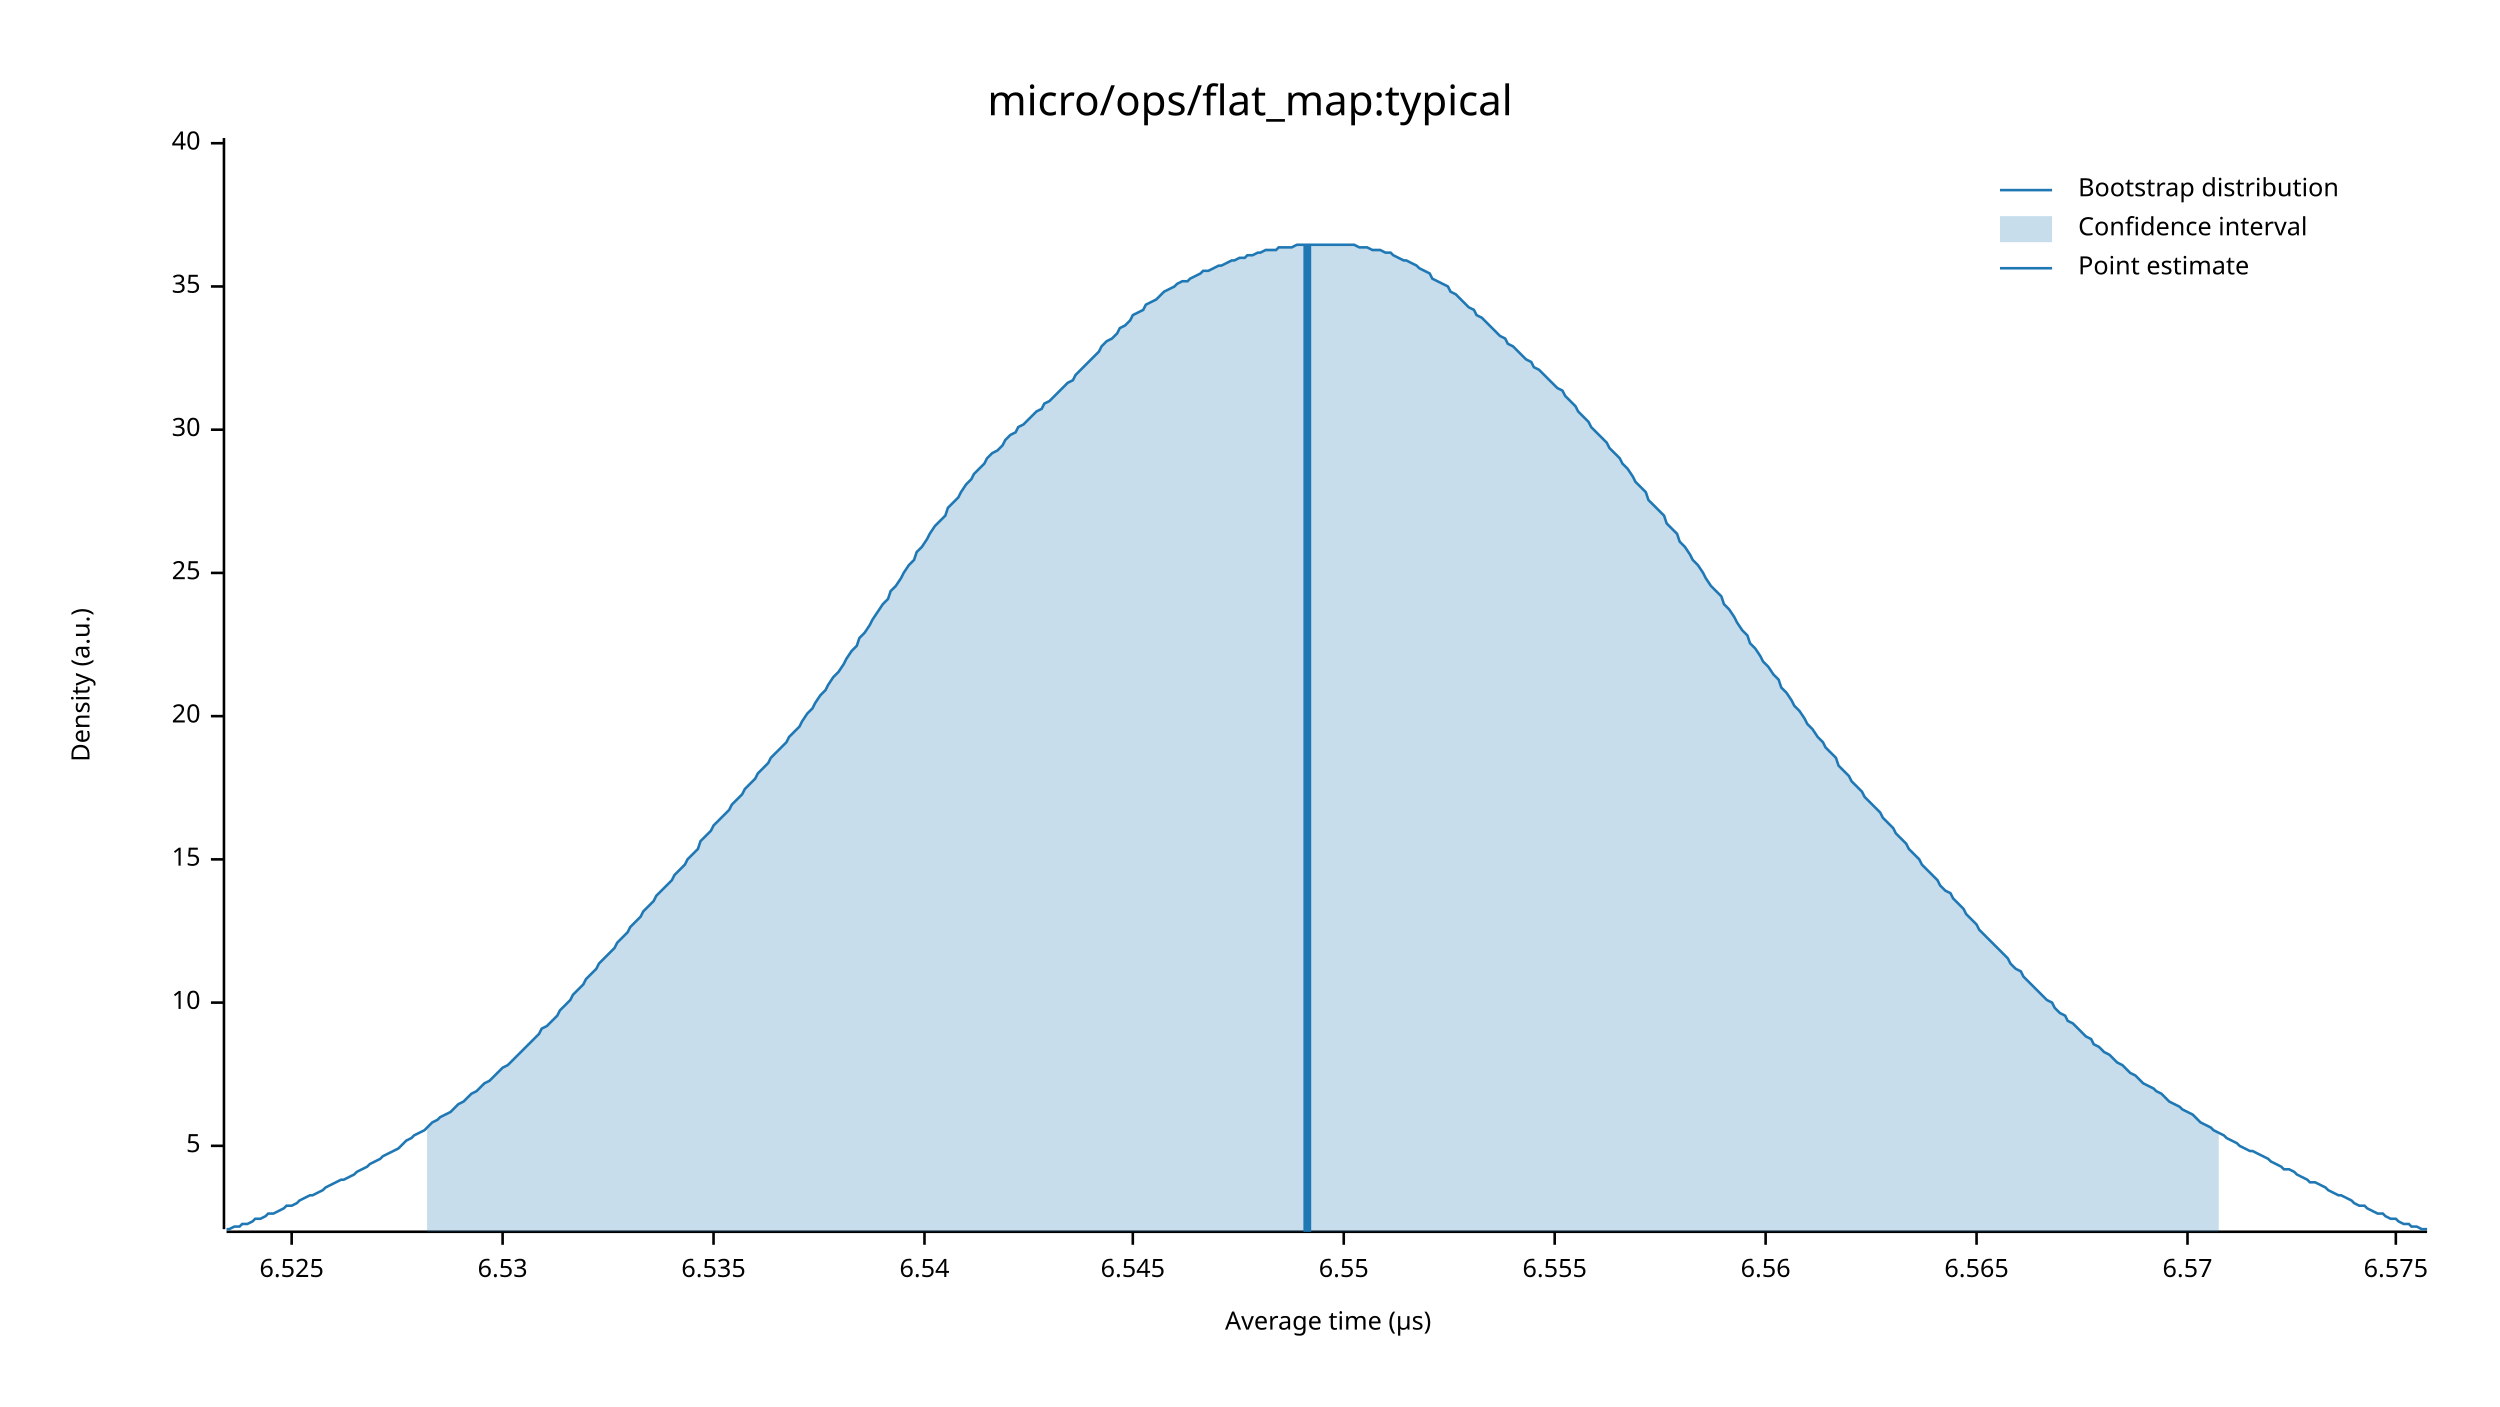
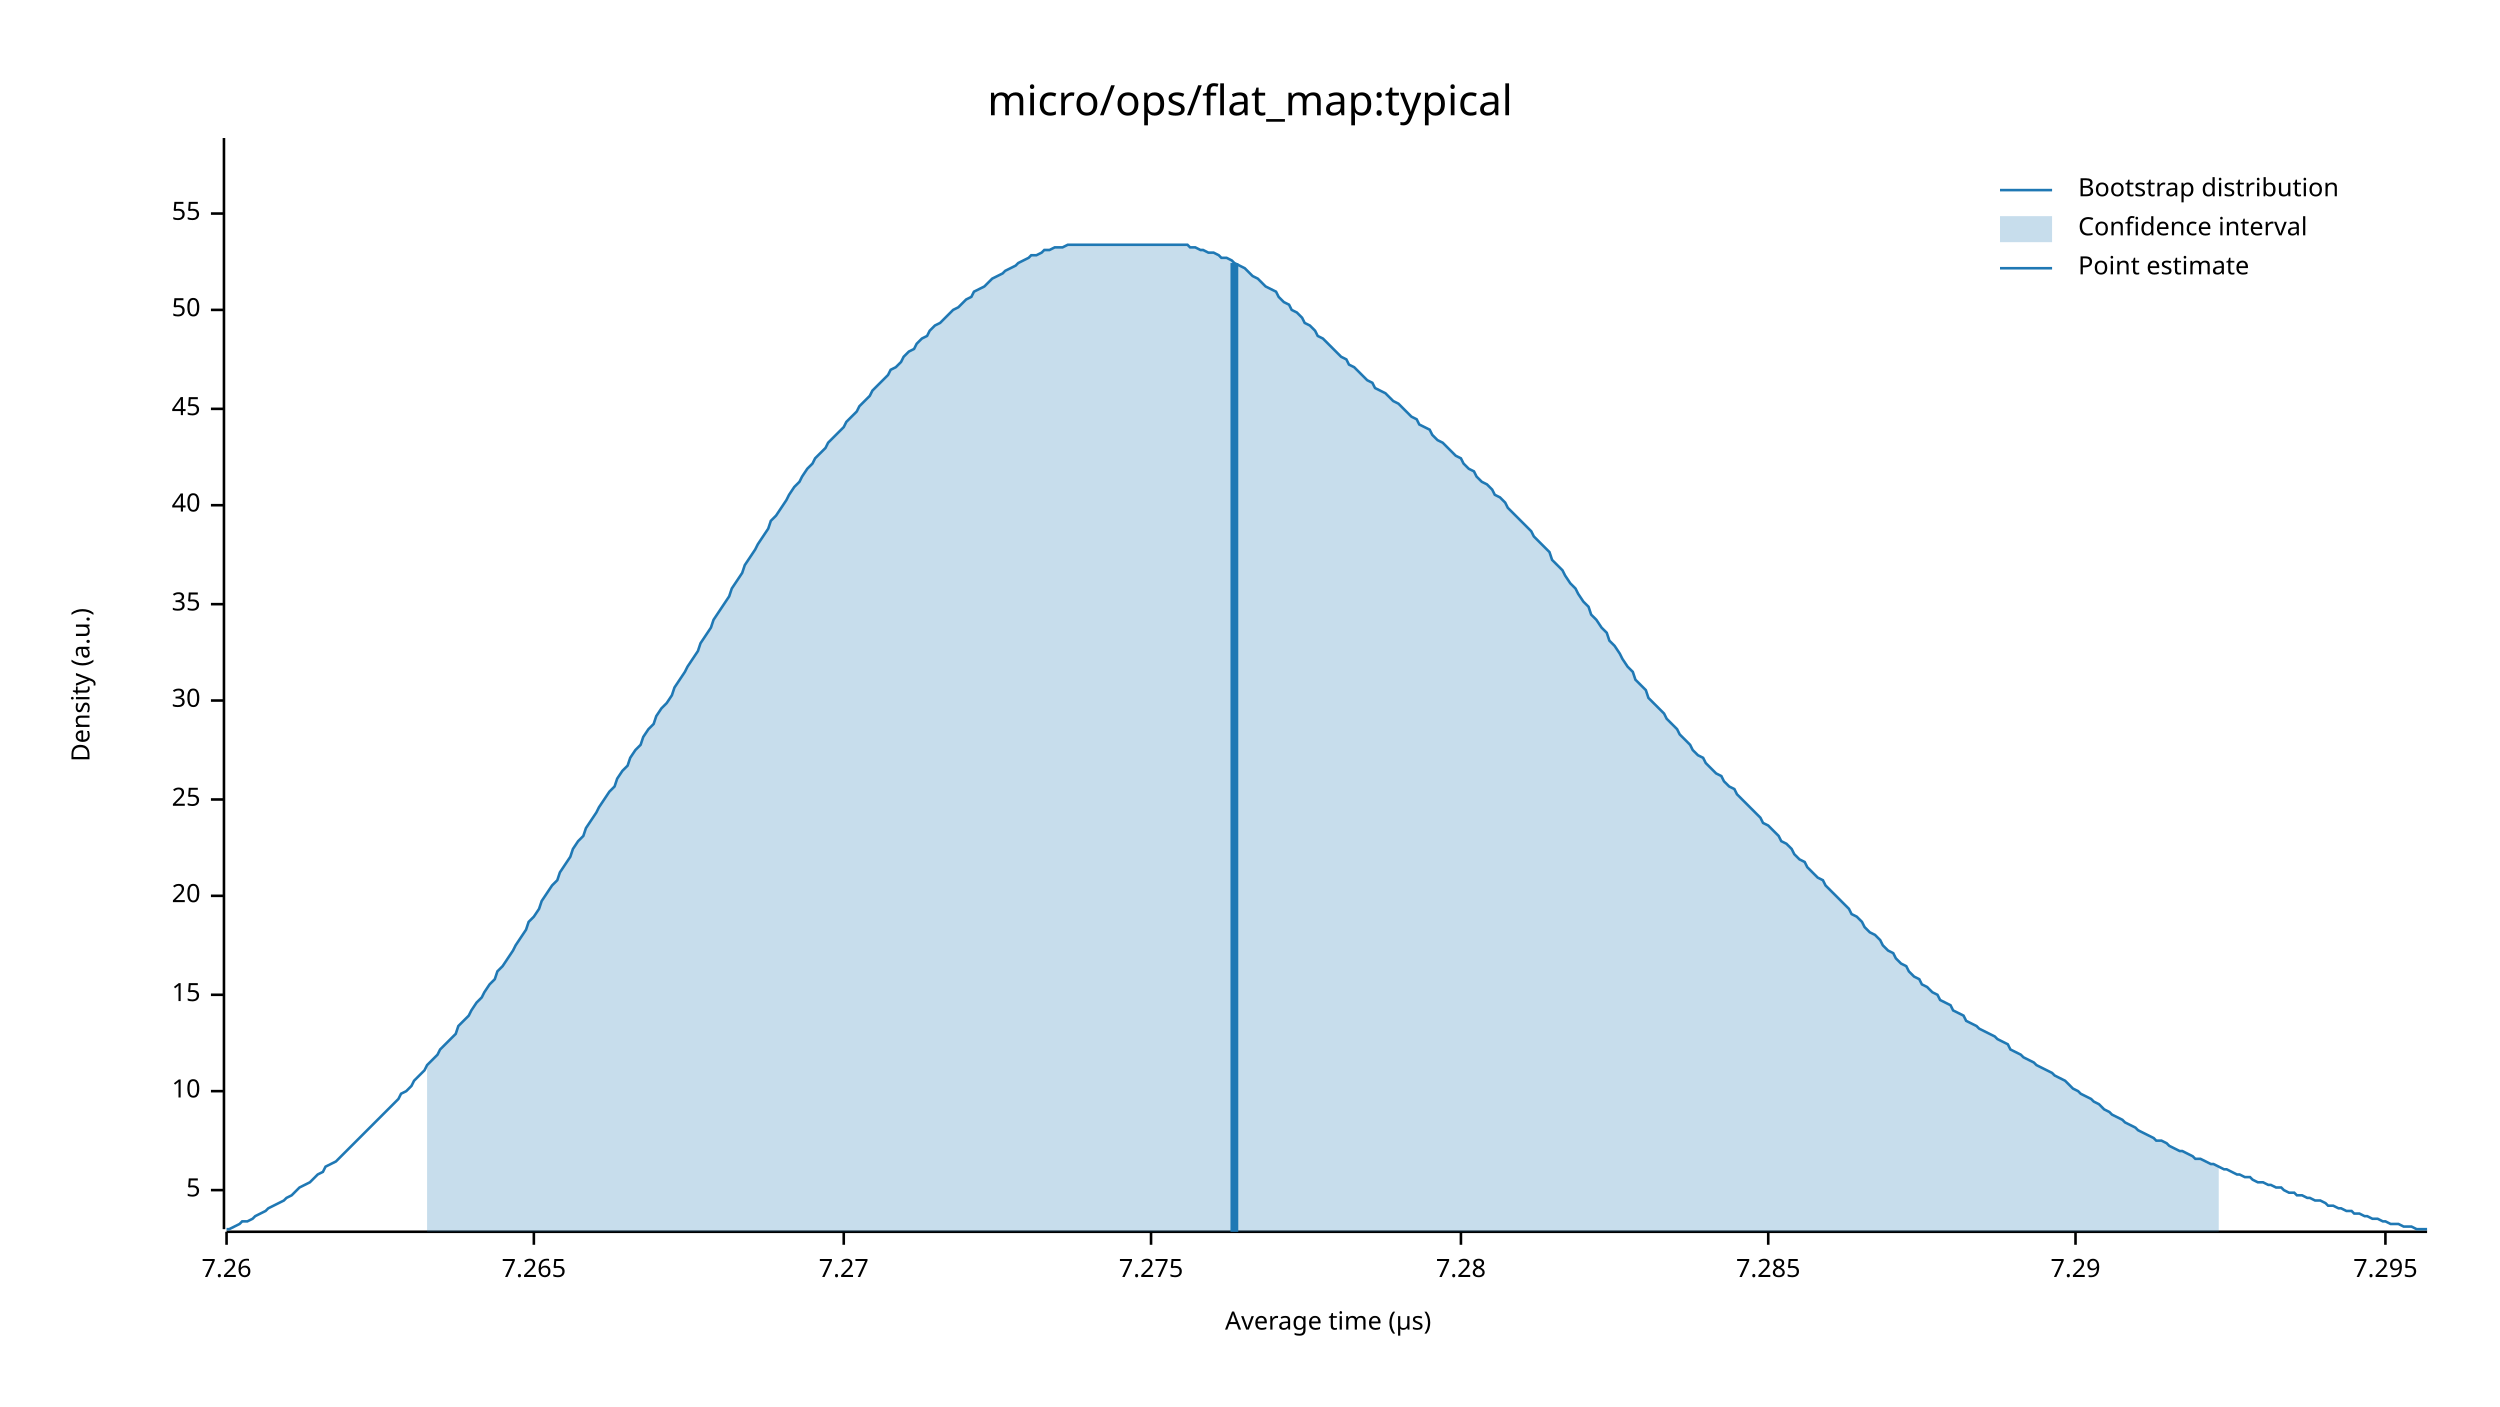
<svg xmlns="http://www.w3.org/2000/svg" width="960" height="540" viewBox="0 0 960 540">
  <text x="480" y="32" dy="0.76em" text-anchor="middle" font-family="sans-serif" font-size="16.129" opacity="1" fill="#000000">
micro/ops/flat_map:typical
</text>
  <text x="27" y="263" dy="0.76em" text-anchor="middle" font-family="sans-serif" font-size="9.677" opacity="1" fill="#000000" transform="rotate(270, 27, 263)">
Density (a.u.)
</text>
  <text x="510" y="513" dy="-0.5ex" text-anchor="middle" font-family="sans-serif" font-size="9.677" opacity="1" fill="#000000">
Average time (µs)
</text>
  <polyline fill="none" opacity="1" stroke="#000000" stroke-width="1" points="86,53 86,472 " />
-   <text x="77" y="440" dy="0.5ex" text-anchor="end" font-family="sans-serif" font-size="9.677" opacity="1" fill="#000000">
+   <text x="77" y="457" dy="0.5ex" text-anchor="end" font-family="sans-serif" font-size="9.677" opacity="1" fill="#000000">
5
</text>
-   <polyline fill="none" opacity="1" stroke="#000000" stroke-width="1" points="81,440 86,440 " />
-   <text x="77" y="385" dy="0.5ex" text-anchor="end" font-family="sans-serif" font-size="9.677" opacity="1" fill="#000000">
+   <polyline fill="none" opacity="1" stroke="#000000" stroke-width="1" points="81,457 86,457 " />
+   <text x="77" y="419" dy="0.5ex" text-anchor="end" font-family="sans-serif" font-size="9.677" opacity="1" fill="#000000">
10
</text>
-   <polyline fill="none" opacity="1" stroke="#000000" stroke-width="1" points="81,385 86,385 " />
-   <text x="77" y="330" dy="0.5ex" text-anchor="end" font-family="sans-serif" font-size="9.677" opacity="1" fill="#000000">
+   <polyline fill="none" opacity="1" stroke="#000000" stroke-width="1" points="81,419 86,419 " />
+   <text x="77" y="382" dy="0.5ex" text-anchor="end" font-family="sans-serif" font-size="9.677" opacity="1" fill="#000000">
15
</text>
-   <polyline fill="none" opacity="1" stroke="#000000" stroke-width="1" points="81,330 86,330 " />
-   <text x="77" y="275" dy="0.5ex" text-anchor="end" font-family="sans-serif" font-size="9.677" opacity="1" fill="#000000">
+   <polyline fill="none" opacity="1" stroke="#000000" stroke-width="1" points="81,382 86,382 " />
+   <text x="77" y="344" dy="0.5ex" text-anchor="end" font-family="sans-serif" font-size="9.677" opacity="1" fill="#000000">
20
</text>
-   <polyline fill="none" opacity="1" stroke="#000000" stroke-width="1" points="81,275 86,275 " />
-   <text x="77" y="220" dy="0.5ex" text-anchor="end" font-family="sans-serif" font-size="9.677" opacity="1" fill="#000000">
+   <polyline fill="none" opacity="1" stroke="#000000" stroke-width="1" points="81,344 86,344 " />
+   <text x="77" y="307" dy="0.5ex" text-anchor="end" font-family="sans-serif" font-size="9.677" opacity="1" fill="#000000">
25
</text>
-   <polyline fill="none" opacity="1" stroke="#000000" stroke-width="1" points="81,220 86,220 " />
-   <text x="77" y="165" dy="0.5ex" text-anchor="end" font-family="sans-serif" font-size="9.677" opacity="1" fill="#000000">
+   <polyline fill="none" opacity="1" stroke="#000000" stroke-width="1" points="81,307 86,307 " />
+   <text x="77" y="269" dy="0.5ex" text-anchor="end" font-family="sans-serif" font-size="9.677" opacity="1" fill="#000000">
30
</text>
-   <polyline fill="none" opacity="1" stroke="#000000" stroke-width="1" points="81,165 86,165 " />
-   <text x="77" y="110" dy="0.5ex" text-anchor="end" font-family="sans-serif" font-size="9.677" opacity="1" fill="#000000">
+   <polyline fill="none" opacity="1" stroke="#000000" stroke-width="1" points="81,269 86,269 " />
+   <text x="77" y="232" dy="0.5ex" text-anchor="end" font-family="sans-serif" font-size="9.677" opacity="1" fill="#000000">
35
</text>
-   <polyline fill="none" opacity="1" stroke="#000000" stroke-width="1" points="81,110 86,110 " />
-   <text x="77" y="55" dy="0.5ex" text-anchor="end" font-family="sans-serif" font-size="9.677" opacity="1" fill="#000000">
+   <polyline fill="none" opacity="1" stroke="#000000" stroke-width="1" points="81,232 86,232 " />
+   <text x="77" y="194" dy="0.5ex" text-anchor="end" font-family="sans-serif" font-size="9.677" opacity="1" fill="#000000">
40
</text>
-   <polyline fill="none" opacity="1" stroke="#000000" stroke-width="1" points="81,55 86,55 " />
+   <polyline fill="none" opacity="1" stroke="#000000" stroke-width="1" points="81,194 86,194 " />
+   <text x="77" y="157" dy="0.5ex" text-anchor="end" font-family="sans-serif" font-size="9.677" opacity="1" fill="#000000">
+ 45
+ </text>
+   <polyline fill="none" opacity="1" stroke="#000000" stroke-width="1" points="81,157 86,157 " />
+   <text x="77" y="119" dy="0.5ex" text-anchor="end" font-family="sans-serif" font-size="9.677" opacity="1" fill="#000000">
+ 50
+ </text>
+   <polyline fill="none" opacity="1" stroke="#000000" stroke-width="1" points="81,119 86,119 " />
+   <text x="77" y="82" dy="0.5ex" text-anchor="end" font-family="sans-serif" font-size="9.677" opacity="1" fill="#000000">
+ 55
+ </text>
+   <polyline fill="none" opacity="1" stroke="#000000" stroke-width="1" points="81,82 86,82 " />
  <polyline fill="none" opacity="1" stroke="#000000" stroke-width="1" points="87,473 932,473 " />
-   <text x="112" y="483" dy="0.76em" text-anchor="middle" font-family="sans-serif" font-size="9.677" opacity="1" fill="#000000">
- 6.525
+   <text x="87" y="483" dy="0.76em" text-anchor="middle" font-family="sans-serif" font-size="9.677" opacity="1" fill="#000000">
+ 7.26
</text>
-   <polyline fill="none" opacity="1" stroke="#000000" stroke-width="1" points="112,473 112,478 " />
-   <text x="193" y="483" dy="0.76em" text-anchor="middle" font-family="sans-serif" font-size="9.677" opacity="1" fill="#000000">
- 6.53
+   <polyline fill="none" opacity="1" stroke="#000000" stroke-width="1" points="87,473 87,478 " />
+   <text x="205" y="483" dy="0.76em" text-anchor="middle" font-family="sans-serif" font-size="9.677" opacity="1" fill="#000000">
+ 7.265
</text>
-   <polyline fill="none" opacity="1" stroke="#000000" stroke-width="1" points="193,473 193,478 " />
-   <text x="274" y="483" dy="0.76em" text-anchor="middle" font-family="sans-serif" font-size="9.677" opacity="1" fill="#000000">
- 6.535
+   <polyline fill="none" opacity="1" stroke="#000000" stroke-width="1" points="205,473 205,478 " />
+   <text x="324" y="483" dy="0.76em" text-anchor="middle" font-family="sans-serif" font-size="9.677" opacity="1" fill="#000000">
+ 7.27
</text>
-   <polyline fill="none" opacity="1" stroke="#000000" stroke-width="1" points="274,473 274,478 " />
-   <text x="355" y="483" dy="0.76em" text-anchor="middle" font-family="sans-serif" font-size="9.677" opacity="1" fill="#000000">
- 6.54
+   <polyline fill="none" opacity="1" stroke="#000000" stroke-width="1" points="324,473 324,478 " />
+   <text x="442" y="483" dy="0.76em" text-anchor="middle" font-family="sans-serif" font-size="9.677" opacity="1" fill="#000000">
+ 7.275
</text>
-   <polyline fill="none" opacity="1" stroke="#000000" stroke-width="1" points="355,473 355,478 " />
-   <text x="435" y="483" dy="0.76em" text-anchor="middle" font-family="sans-serif" font-size="9.677" opacity="1" fill="#000000">
- 6.545
+   <polyline fill="none" opacity="1" stroke="#000000" stroke-width="1" points="442,473 442,478 " />
+   <text x="561" y="483" dy="0.76em" text-anchor="middle" font-family="sans-serif" font-size="9.677" opacity="1" fill="#000000">
+ 7.28
</text>
-   <polyline fill="none" opacity="1" stroke="#000000" stroke-width="1" points="435,473 435,478 " />
-   <text x="516" y="483" dy="0.76em" text-anchor="middle" font-family="sans-serif" font-size="9.677" opacity="1" fill="#000000">
- 6.55
+   <polyline fill="none" opacity="1" stroke="#000000" stroke-width="1" points="561,473 561,478 " />
+   <text x="679" y="483" dy="0.76em" text-anchor="middle" font-family="sans-serif" font-size="9.677" opacity="1" fill="#000000">
+ 7.285
</text>
-   <polyline fill="none" opacity="1" stroke="#000000" stroke-width="1" points="516,473 516,478 " />
-   <text x="597" y="483" dy="0.76em" text-anchor="middle" font-family="sans-serif" font-size="9.677" opacity="1" fill="#000000">
- 6.555
+   <polyline fill="none" opacity="1" stroke="#000000" stroke-width="1" points="679,473 679,478 " />
+   <text x="797" y="483" dy="0.76em" text-anchor="middle" font-family="sans-serif" font-size="9.677" opacity="1" fill="#000000">
+ 7.29
</text>
-   <polyline fill="none" opacity="1" stroke="#000000" stroke-width="1" points="597,473 597,478 " />
-   <text x="678" y="483" dy="0.76em" text-anchor="middle" font-family="sans-serif" font-size="9.677" opacity="1" fill="#000000">
- 6.56
+   <polyline fill="none" opacity="1" stroke="#000000" stroke-width="1" points="797,473 797,478 " />
+   <text x="916" y="483" dy="0.76em" text-anchor="middle" font-family="sans-serif" font-size="9.677" opacity="1" fill="#000000">
+ 7.295
</text>
-   <polyline fill="none" opacity="1" stroke="#000000" stroke-width="1" points="678,473 678,478 " />
-   <text x="759" y="483" dy="0.76em" text-anchor="middle" font-family="sans-serif" font-size="9.677" opacity="1" fill="#000000">
- 6.565
- </text>
-   <polyline fill="none" opacity="1" stroke="#000000" stroke-width="1" points="759,473 759,478 " />
-   <text x="840" y="483" dy="0.76em" text-anchor="middle" font-family="sans-serif" font-size="9.677" opacity="1" fill="#000000">
- 6.57
- </text>
-   <polyline fill="none" opacity="1" stroke="#000000" stroke-width="1" points="840,473 840,478 " />
-   <text x="920" y="483" dy="0.76em" text-anchor="middle" font-family="sans-serif" font-size="9.677" opacity="1" fill="#000000">
- 6.575
- </text>
-   <polyline fill="none" opacity="1" stroke="#000000" stroke-width="1" points="920,473 920,478 " />
-   <polyline fill="none" opacity="1" stroke="#1F78B4" stroke-width="1" points="87,472 88,472 90,471 92,471 93,470 95,470 97,469 98,468 100,468 102,467 103,466 105,466 107,465 109,464 110,463 112,463 114,462 115,461 117,460 119,459 120,459 122,458 124,457 125,456 127,455 129,454 131,453 132,453 134,452 136,451 137,450 139,449 141,448 142,447 144,446 146,445 147,444 149,443 151,442 153,441 154,440 156,438 158,437 159,436 161,435 163,434 164,433 166,431 168,430 169,429 171,428 173,427 175,425 176,424 178,423 180,421 181,420 183,419 185,417 186,416 188,415 190,413 191,412 193,410 195,409 197,407 198,406 200,404 202,402 203,401 205,399 207,397 208,395 210,394 212,392 214,390 215,388 217,386 219,384 220,382 222,380 224,378 225,376 227,374 229,372 230,370 232,368 234,366 236,364 237,362 239,360 241,358 242,356 244,354 246,352 247,350 249,348 251,346 252,344 254,342 256,340 258,338 259,336 261,334 263,332 264,330 266,328 268,326 269,323 271,321 273,319 274,317 276,315 278,313 280,311 281,309 283,307 285,305 286,303 288,301 290,299 291,297 293,295 295,293 296,291 298,289 300,287 302,285 303,283 305,281 307,279 308,277 310,274 312,272 313,270 315,267 317,265 318,263 320,260 322,258 324,255 325,253 327,250 329,248 330,245 332,243 334,240 335,238 337,235 339,232 341,230 342,227 344,225 346,222 347,220 349,217 351,215 352,212 354,210 356,207 357,205 359,202 361,200 363,198 364,195 366,193 368,191 369,189 371,186 373,184 374,182 376,180 378,178 379,176 381,174 383,173 385,171 386,169 388,167 390,166 391,164 393,163 395,161 396,160 398,158 400,157 401,155 403,154 405,152 407,150 408,149 410,147 412,146 413,144 415,142 417,140 418,139 420,137 422,135 423,133 425,131 427,130 429,128 430,126 432,125 434,123 435,121 437,120 439,119 440,117 442,116 444,115 445,114 447,112 449,111 451,110 452,109 454,108 456,108 457,107 459,106 461,105 462,104 464,104 466,103 468,102 469,102 471,101 473,100 474,100 476,99 478,99 479,98 481,98 483,97 484,97 486,96 488,96 490,96 491,95 493,95 495,95 496,95 498,94 500,94 501,94 503,94 505,94 506,94 508,94 510,94 512,94 513,94 515,94 517,94 518,94 520,94 522,95 523,95 525,95 527,96 528,96 530,96 532,97 534,97 535,98 537,99 539,100 540,100 542,101 544,102 545,103 547,104 549,105 550,107 552,108 554,109 556,110 557,112 559,113 561,115 562,116 564,118 566,119 567,121 569,122 571,124 573,126 574,127 576,129 578,130 579,132 581,133 583,135 584,136 586,138 588,139 589,141 591,142 593,144 595,146 596,147 598,149 600,150 601,152 603,154 605,156 606,158 608,160 610,162 611,164 613,166 615,168 617,170 618,172 620,174 622,176 623,178 625,180 627,183 628,185 630,187 632,189 633,192 635,194 637,196 639,198 640,201 642,203 644,205 645,208 647,210 649,213 650,215 652,217 654,220 655,222 657,225 659,227 661,229 662,232 664,234 666,237 667,239 669,242 671,244 672,247 674,249 676,252 677,254 679,256 681,259 683,261 684,264 686,266 688,269 689,271 691,273 693,276 694,278 696,280 698,283 700,285 701,287 703,289 705,291 706,294 708,296 710,298 711,300 713,302 715,304 716,306 718,308 720,310 722,312 723,314 725,316 727,318 728,320 730,322 732,324 733,326 735,328 737,330 738,332 740,334 742,336 744,338 745,340 747,342 749,343 750,345 752,347 754,349 755,351 757,353 759,355 760,357 762,359 764,361 766,363 767,364 769,366 771,368 772,370 774,372 776,373 777,375 779,377 781,379 782,380 784,382 786,384 788,385 789,387 791,389 793,390 794,392 796,393 798,395 799,396 801,398 803,399 804,401 806,402 808,404 810,405 811,406 813,408 815,409 816,410 818,412 820,413 821,414 823,416 825,417 827,418 828,419 830,420 832,422 833,423 835,424 837,425 838,426 840,427 842,428 843,429 845,431 847,432 849,433 850,434 852,435 854,436 855,437 857,438 859,439 860,440 862,441 864,442 865,442 867,443 869,444 871,445 872,446 874,447 876,448 877,449 879,449 881,450 882,451 884,452 886,453 887,454 889,454 891,455 893,456 894,457 896,458 898,459 899,459 901,460 903,461 904,462 906,463 908,463 909,464 911,465 913,466 915,466 916,467 918,468 920,468 921,469 923,470 925,470 926,471 928,471 930,472 932,472 " />
-   <polygon opacity="0.25" fill="#1F78B4" points="164,433 166,431 168,430 169,429 171,428 173,427 175,425 176,424 178,423 180,421 181,420 183,419 185,417 186,416 188,415 190,413 191,412 193,410 195,409 197,407 198,406 200,404 202,402 203,401 205,399 207,397 208,395 210,394 212,392 214,390 215,388 217,386 219,384 220,382 222,380 224,378 225,376 227,374 229,372 230,370 232,368 234,366 236,364 237,362 239,360 241,358 242,356 244,354 246,352 247,350 249,348 251,346 252,344 254,342 256,340 258,338 259,336 261,334 263,332 264,330 266,328 268,326 269,323 271,321 273,319 274,317 276,315 278,313 280,311 281,309 283,307 285,305 286,303 288,301 290,299 291,297 293,295 295,293 296,291 298,289 300,287 302,285 303,283 305,281 307,279 308,277 310,274 312,272 313,270 315,267 317,265 318,263 320,260 322,258 324,255 325,253 327,250 329,248 330,245 332,243 334,240 335,238 337,235 339,232 341,230 342,227 344,225 346,222 347,220 349,217 351,215 352,212 354,210 356,207 357,205 359,202 361,200 363,198 364,195 366,193 368,191 369,189 371,186 373,184 374,182 376,180 378,178 379,176 381,174 383,173 385,171 386,169 388,167 390,166 391,164 393,163 395,161 396,160 398,158 400,157 401,155 403,154 405,152 407,150 408,149 410,147 412,146 413,144 415,142 417,140 418,139 420,137 422,135 423,133 425,131 427,130 429,128 430,126 432,125 434,123 435,121 437,120 439,119 440,117 442,116 444,115 445,114 447,112 449,111 451,110 452,109 454,108 456,108 457,107 459,106 461,105 462,104 464,104 466,103 468,102 469,102 471,101 473,100 474,100 476,99 478,99 479,98 481,98 483,97 484,97 486,96 488,96 490,96 491,95 493,95 495,95 496,95 498,94 500,94 501,94 503,94 505,94 506,94 508,94 510,94 512,94 513,94 515,94 517,94 518,94 520,94 522,95 523,95 525,95 527,96 528,96 530,96 532,97 534,97 535,98 537,99 539,100 540,100 542,101 544,102 545,103 547,104 549,105 550,107 552,108 554,109 556,110 557,112 559,113 561,115 562,116 564,118 566,119 567,121 569,122 571,124 573,126 574,127 576,129 578,130 579,132 581,133 583,135 584,136 586,138 588,139 589,141 591,142 593,144 595,146 596,147 598,149 600,150 601,152 603,154 605,156 606,158 608,160 610,162 611,164 613,166 615,168 617,170 618,172 620,174 622,176 623,178 625,180 627,183 628,185 630,187 632,189 633,192 635,194 637,196 639,198 640,201 642,203 644,205 645,208 647,210 649,213 650,215 652,217 654,220 655,222 657,225 659,227 661,229 662,232 664,234 666,237 667,239 669,242 671,244 672,247 674,249 676,252 677,254 679,256 681,259 683,261 684,264 686,266 688,269 689,271 691,273 693,276 694,278 696,280 698,283 700,285 701,287 703,289 705,291 706,294 708,296 710,298 711,300 713,302 715,304 716,306 718,308 720,310 722,312 723,314 725,316 727,318 728,320 730,322 732,324 733,326 735,328 737,330 738,332 740,334 742,336 744,338 745,340 747,342 749,343 750,345 752,347 754,349 755,351 757,353 759,355 760,357 762,359 764,361 766,363 767,364 769,366 771,368 772,370 774,372 776,373 777,375 779,377 781,379 782,380 784,382 786,384 788,385 789,387 791,389 793,390 794,392 796,393 798,395 799,396 801,398 803,399 804,401 806,402 808,404 810,405 811,406 813,408 815,409 816,410 818,412 820,413 821,414 823,416 825,417 827,418 828,419 830,420 832,422 833,423 835,424 837,425 838,426 840,427 842,428 843,429 845,431 847,432 849,433 850,434 852,435 852,473 164,473 " />
-   <polyline fill="none" opacity="1" stroke="#1F78B4" stroke-width="3" points="502,473 502,94 " />
+   <polyline fill="none" opacity="1" stroke="#000000" stroke-width="1" points="916,473 916,478 " />
+   <polyline fill="none" opacity="1" stroke="#1F78B4" stroke-width="1" points="87,472 88,472 90,471 92,470 93,469 95,469 97,468 98,467 100,466 102,465 103,464 105,463 107,462 109,461 110,460 112,459 114,457 115,456 117,455 119,454 120,453 122,451 124,450 125,448 127,447 129,446 131,444 132,443 134,441 136,439 137,438 139,436 141,434 142,433 144,431 146,429 147,428 149,426 151,424 153,422 154,420 156,419 158,417 159,415 161,413 163,411 164,409 166,407 168,405 169,403 171,401 173,399 175,397 176,394 178,392 180,390 181,388 183,385 185,383 186,381 188,378 190,376 191,373 193,371 195,368 197,365 198,363 200,360 202,357 203,354 205,352 207,349 208,346 210,343 212,340 214,338 215,335 217,332 219,329 220,326 222,323 224,321 225,318 227,315 229,312 230,310 232,307 234,304 236,302 237,299 239,296 241,294 242,291 244,288 246,286 247,283 249,280 251,278 252,275 254,272 256,270 258,267 259,264 261,261 263,258 264,256 266,253 268,250 269,247 271,244 273,241 274,238 276,235 278,232 280,229 281,226 283,223 285,220 286,217 288,214 290,211 291,209 293,206 295,203 296,200 298,198 300,195 302,192 303,190 305,187 307,185 308,183 310,180 312,178 313,176 315,174 317,172 318,170 320,168 322,166 324,164 325,162 327,160 329,158 330,156 332,154 334,152 335,150 337,148 339,146 341,144 342,142 344,141 346,139 347,137 349,135 351,134 352,132 354,130 356,129 357,127 359,125 361,124 363,122 364,121 366,119 368,118 369,117 371,115 373,114 374,112 376,111 378,110 379,109 381,107 383,106 385,105 386,104 388,103 390,102 391,101 393,100 395,99 396,98 398,98 400,97 401,96 403,96 405,95 407,95 408,95 410,94 412,94 413,94 415,94 417,94 418,94 420,94 422,94 423,94 425,94 427,94 429,94 430,94 432,94 434,94 435,94 437,94 439,94 440,94 442,94 444,94 445,94 447,94 449,94 451,94 452,94 454,94 456,94 457,95 459,95 461,96 462,96 464,97 466,97 468,98 469,99 471,99 473,100 474,101 476,102 478,103 479,104 481,106 483,107 484,108 486,110 488,111 490,112 491,114 493,116 495,117 496,119 498,120 500,122 501,124 503,125 505,127 506,129 508,130 510,132 512,134 513,135 515,137 517,138 518,140 520,141 522,143 523,144 525,146 527,147 528,149 530,150 532,151 534,153 535,154 537,155 539,157 540,158 542,160 544,161 545,163 547,164 549,165 550,167 552,169 554,170 556,172 557,173 559,175 561,176 562,178 564,180 566,181 567,183 569,185 571,186 573,188 574,190 576,191 578,193 579,195 581,197 583,199 584,200 586,202 588,204 589,206 591,208 593,210 595,212 596,215 598,217 600,219 601,221 603,224 605,226 606,228 608,231 610,233 611,236 613,238 615,241 617,243 618,246 620,248 622,251 623,253 625,256 627,258 628,261 630,263 632,265 633,268 635,270 637,272 639,274 640,276 642,278 644,280 645,282 647,284 649,286 650,288 652,290 654,291 655,293 657,295 659,297 661,298 662,300 664,302 666,303 667,305 669,307 671,309 672,310 674,312 676,314 677,316 679,317 681,319 683,321 684,323 686,324 688,326 689,328 691,330 693,331 694,333 696,335 698,337 700,338 701,340 703,342 705,344 706,345 708,347 710,349 711,351 713,352 715,354 716,356 718,358 720,359 722,361 723,363 725,365 727,366 728,368 730,370 732,371 733,373 735,375 737,376 738,378 740,379 742,381 744,382 745,384 747,385 749,386 750,388 752,389 754,390 755,392 757,393 759,394 760,395 762,396 764,397 766,398 767,399 769,400 771,401 772,403 774,404 776,405 777,406 779,407 781,408 782,409 784,410 786,411 788,412 789,413 791,414 793,415 794,416 796,418 798,419 799,420 801,421 803,422 804,423 806,424 808,426 810,427 811,428 813,429 815,430 816,431 818,432 820,433 821,434 823,435 825,436 827,437 828,438 830,438 832,439 833,440 835,441 837,442 838,442 840,443 842,444 843,445 845,445 847,446 849,447 850,447 852,448 854,449 855,449 857,450 859,451 860,451 862,452 864,452 865,453 867,454 869,454 871,455 872,455 874,456 876,456 877,457 879,458 881,458 882,459 884,459 886,460 887,460 889,461 891,461 893,462 894,463 896,463 898,464 899,464 901,465 903,465 904,466 906,466 908,467 909,467 911,468 913,468 915,469 916,469 918,470 920,470 921,470 923,471 925,471 926,471 928,472 930,472 932,472 " />
+   <polygon opacity="0.25" fill="#1F78B4" points="164,409 166,407 168,405 169,403 171,401 173,399 175,397 176,394 178,392 180,390 181,388 183,385 185,383 186,381 188,378 190,376 191,373 193,371 195,368 197,365 198,363 200,360 202,357 203,354 205,352 207,349 208,346 210,343 212,340 214,338 215,335 217,332 219,329 220,326 222,323 224,321 225,318 227,315 229,312 230,310 232,307 234,304 236,302 237,299 239,296 241,294 242,291 244,288 246,286 247,283 249,280 251,278 252,275 254,272 256,270 258,267 259,264 261,261 263,258 264,256 266,253 268,250 269,247 271,244 273,241 274,238 276,235 278,232 280,229 281,226 283,223 285,220 286,217 288,214 290,211 291,209 293,206 295,203 296,200 298,198 300,195 302,192 303,190 305,187 307,185 308,183 310,180 312,178 313,176 315,174 317,172 318,170 320,168 322,166 324,164 325,162 327,160 329,158 330,156 332,154 334,152 335,150 337,148 339,146 341,144 342,142 344,141 346,139 347,137 349,135 351,134 352,132 354,130 356,129 357,127 359,125 361,124 363,122 364,121 366,119 368,118 369,117 371,115 373,114 374,112 376,111 378,110 379,109 381,107 383,106 385,105 386,104 388,103 390,102 391,101 393,100 395,99 396,98 398,98 400,97 401,96 403,96 405,95 407,95 408,95 410,94 412,94 413,94 415,94 417,94 418,94 420,94 422,94 423,94 425,94 427,94 429,94 430,94 432,94 434,94 435,94 437,94 439,94 440,94 442,94 444,94 445,94 447,94 449,94 451,94 452,94 454,94 456,94 457,95 459,95 461,96 462,96 464,97 466,97 468,98 469,99 471,99 473,100 474,101 476,102 478,103 479,104 481,106 483,107 484,108 486,110 488,111 490,112 491,114 493,116 495,117 496,119 498,120 500,122 501,124 503,125 505,127 506,129 508,130 510,132 512,134 513,135 515,137 517,138 518,140 520,141 522,143 523,144 525,146 527,147 528,149 530,150 532,151 534,153 535,154 537,155 539,157 540,158 542,160 544,161 545,163 547,164 549,165 550,167 552,169 554,170 556,172 557,173 559,175 561,176 562,178 564,180 566,181 567,183 569,185 571,186 573,188 574,190 576,191 578,193 579,195 581,197 583,199 584,200 586,202 588,204 589,206 591,208 593,210 595,212 596,215 598,217 600,219 601,221 603,224 605,226 606,228 608,231 610,233 611,236 613,238 615,241 617,243 618,246 620,248 622,251 623,253 625,256 627,258 628,261 630,263 632,265 633,268 635,270 637,272 639,274 640,276 642,278 644,280 645,282 647,284 649,286 650,288 652,290 654,291 655,293 657,295 659,297 661,298 662,300 664,302 666,303 667,305 669,307 671,309 672,310 674,312 676,314 677,316 679,317 681,319 683,321 684,323 686,324 688,326 689,328 691,330 693,331 694,333 696,335 698,337 700,338 701,340 703,342 705,344 706,345 708,347 710,349 711,351 713,352 715,354 716,356 718,358 720,359 722,361 723,363 725,365 727,366 728,368 730,370 732,371 733,373 735,375 737,376 738,378 740,379 742,381 744,382 745,384 747,385 749,386 750,388 752,389 754,390 755,392 757,393 759,394 760,395 762,396 764,397 766,398 767,399 769,400 771,401 772,403 774,404 776,405 777,406 779,407 781,408 782,409 784,410 786,411 788,412 789,413 791,414 793,415 794,416 796,418 798,419 799,420 801,421 803,422 804,423 806,424 808,426 810,427 811,428 813,429 815,430 816,431 818,432 820,433 821,434 823,435 825,436 827,437 828,438 830,438 832,439 833,440 835,441 837,442 838,442 840,443 842,444 843,445 845,445 847,446 849,447 850,447 852,448 852,473 164,473 " />
+   <polyline fill="none" opacity="1" stroke="#1F78B4" stroke-width="3" points="474,473 474,101 " />
  <text x="798" y="68" dy="0.76em" text-anchor="start" font-family="sans-serif" font-size="9.677" opacity="1" fill="#000000">
Bootstrap distribution
</text>
  <text x="798" y="83" dy="0.76em" text-anchor="start" font-family="sans-serif" font-size="9.677" opacity="1" fill="#000000">
Confidence interval
</text>
  <text x="798" y="98" dy="0.76em" text-anchor="start" font-family="sans-serif" font-size="9.677" opacity="1" fill="#000000">
Point estimate
</text>
  <polyline fill="none" opacity="1" stroke="#1F78B4" stroke-width="1" points="768,73 788,73 " />
  <rect x="768" y="83" width="20" height="10" opacity="0.25" fill="#1F78B4" stroke="none" />
  <polyline fill="none" opacity="1" stroke="#1F78B4" stroke-width="1" points="768,103 788,103 " />
</svg>
